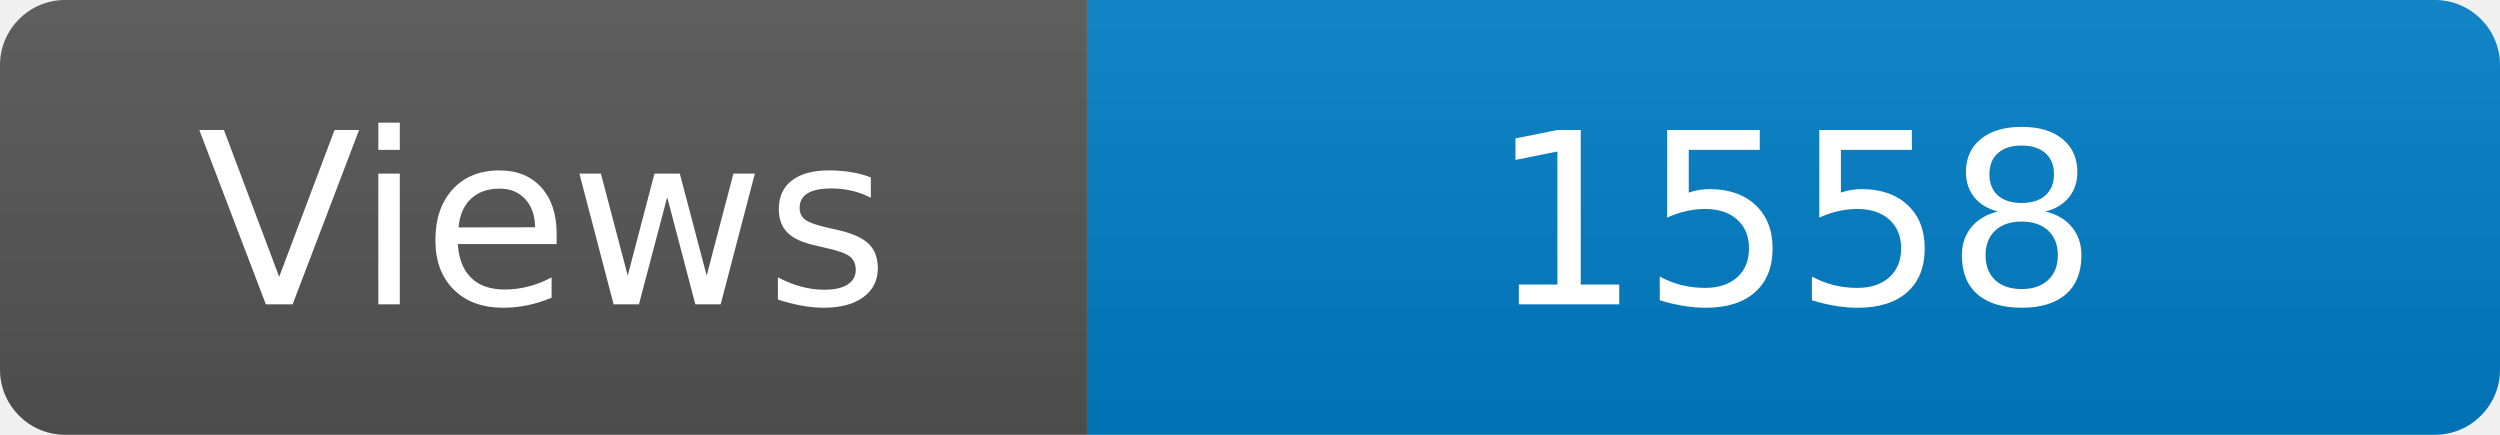
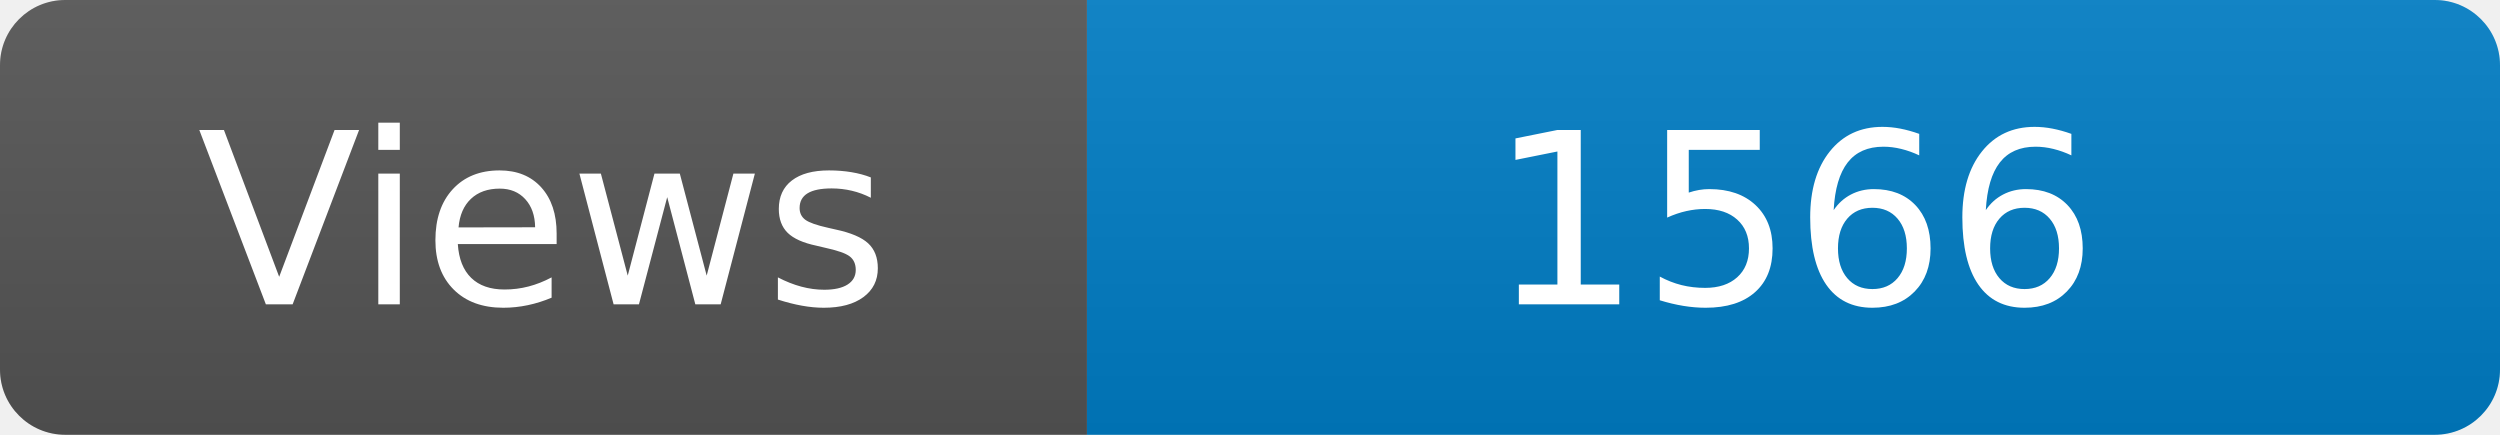
<svg xmlns="http://www.w3.org/2000/svg" width="115" height="20" role="img" aria-label="Maintained?: yes">
  <linearGradient id="s" x2="0" y2="100%">
    <stop offset="0" stop-color="#bbb" stop-opacity=".1" />
    <stop offset="1" stop-opacity=".1" />
  </linearGradient>
  <clipPath id="r">
    <rect width="115" height="20" rx="3" fill="#fff" />
  </clipPath>
  <g clip-path="url(#r)">
    <rect width="50" height="20" fill="#555" />
    <rect x="50" width="160" height="20" fill="#007ec6" />
    <rect width="115" height="20" fill="url(#s)" />
  </g>
  <g fill="#fff" text-anchor="middle" font-family="Verdana,Geneva,DejaVu Sans,sans-serif" font-size="110">
    <text x="250" y="140" transform="scale(.1)" fill="#fff">Views</text>
-     <text x="825" y="140" transform="scale(.1)" fill="#fff">1558</text>
+     <text x="825" y="140" transform="scale(.1)" fill="#fff">1566</text>
  </g>
</svg>
